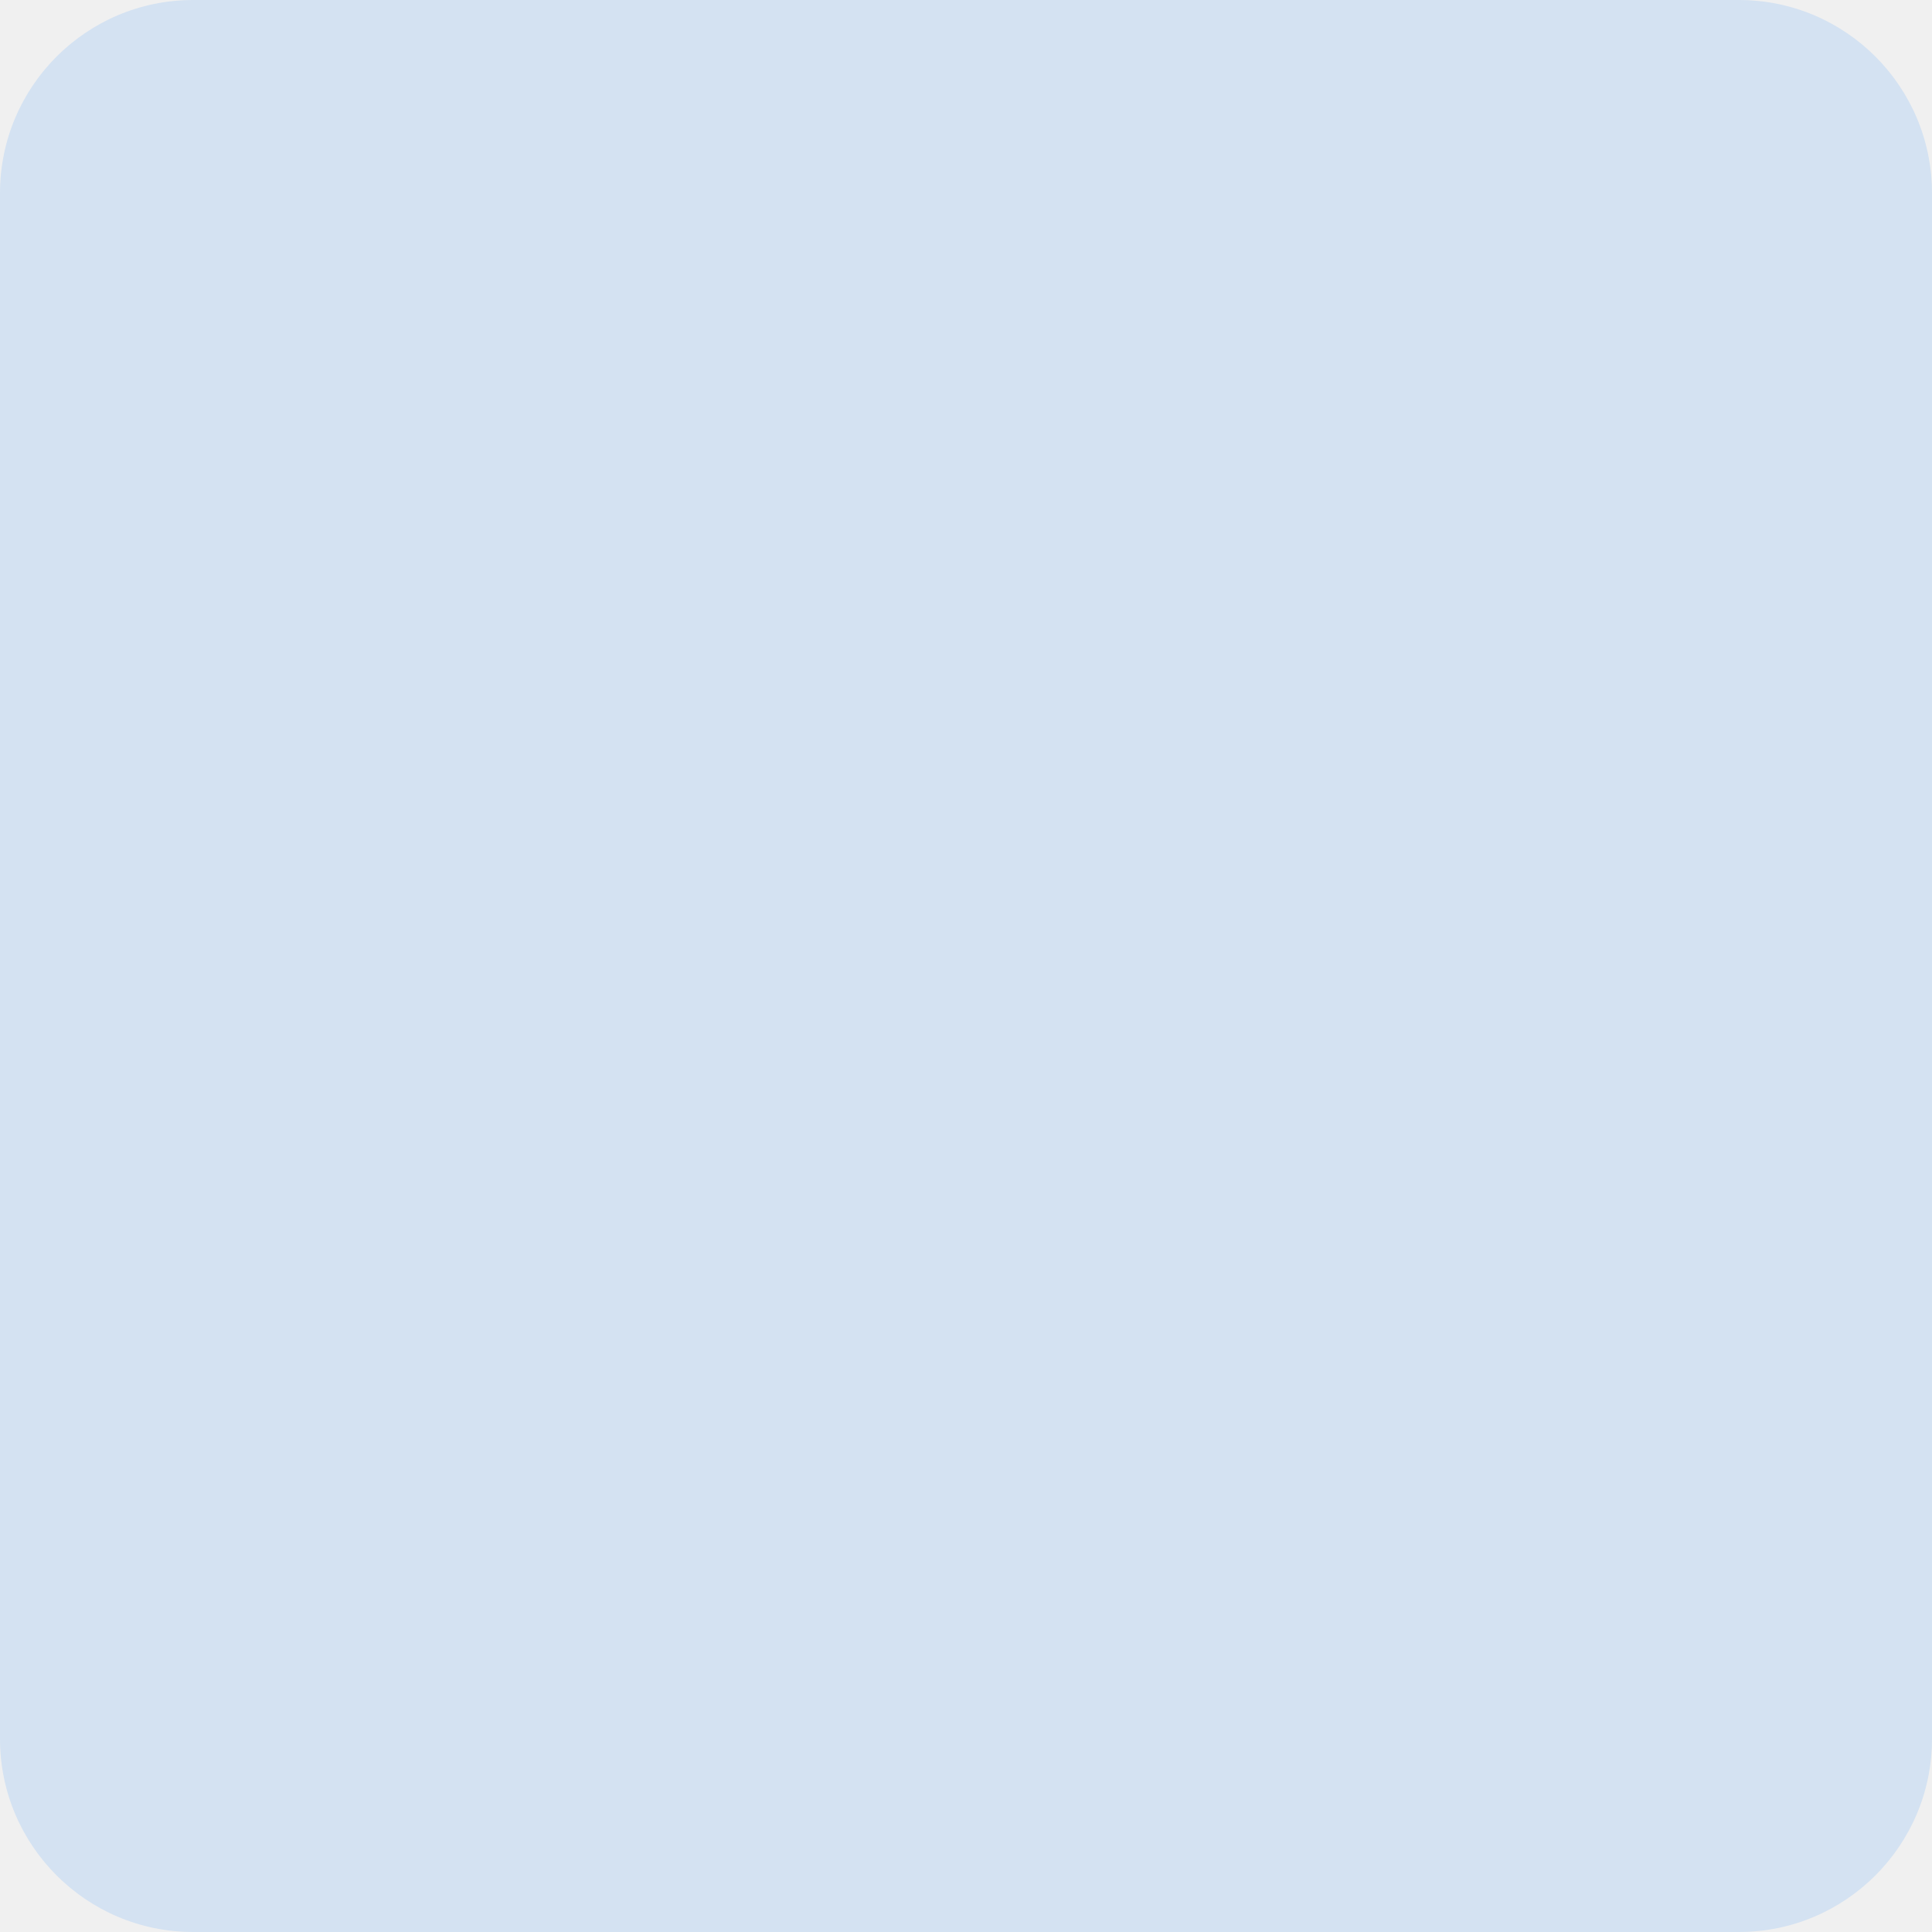
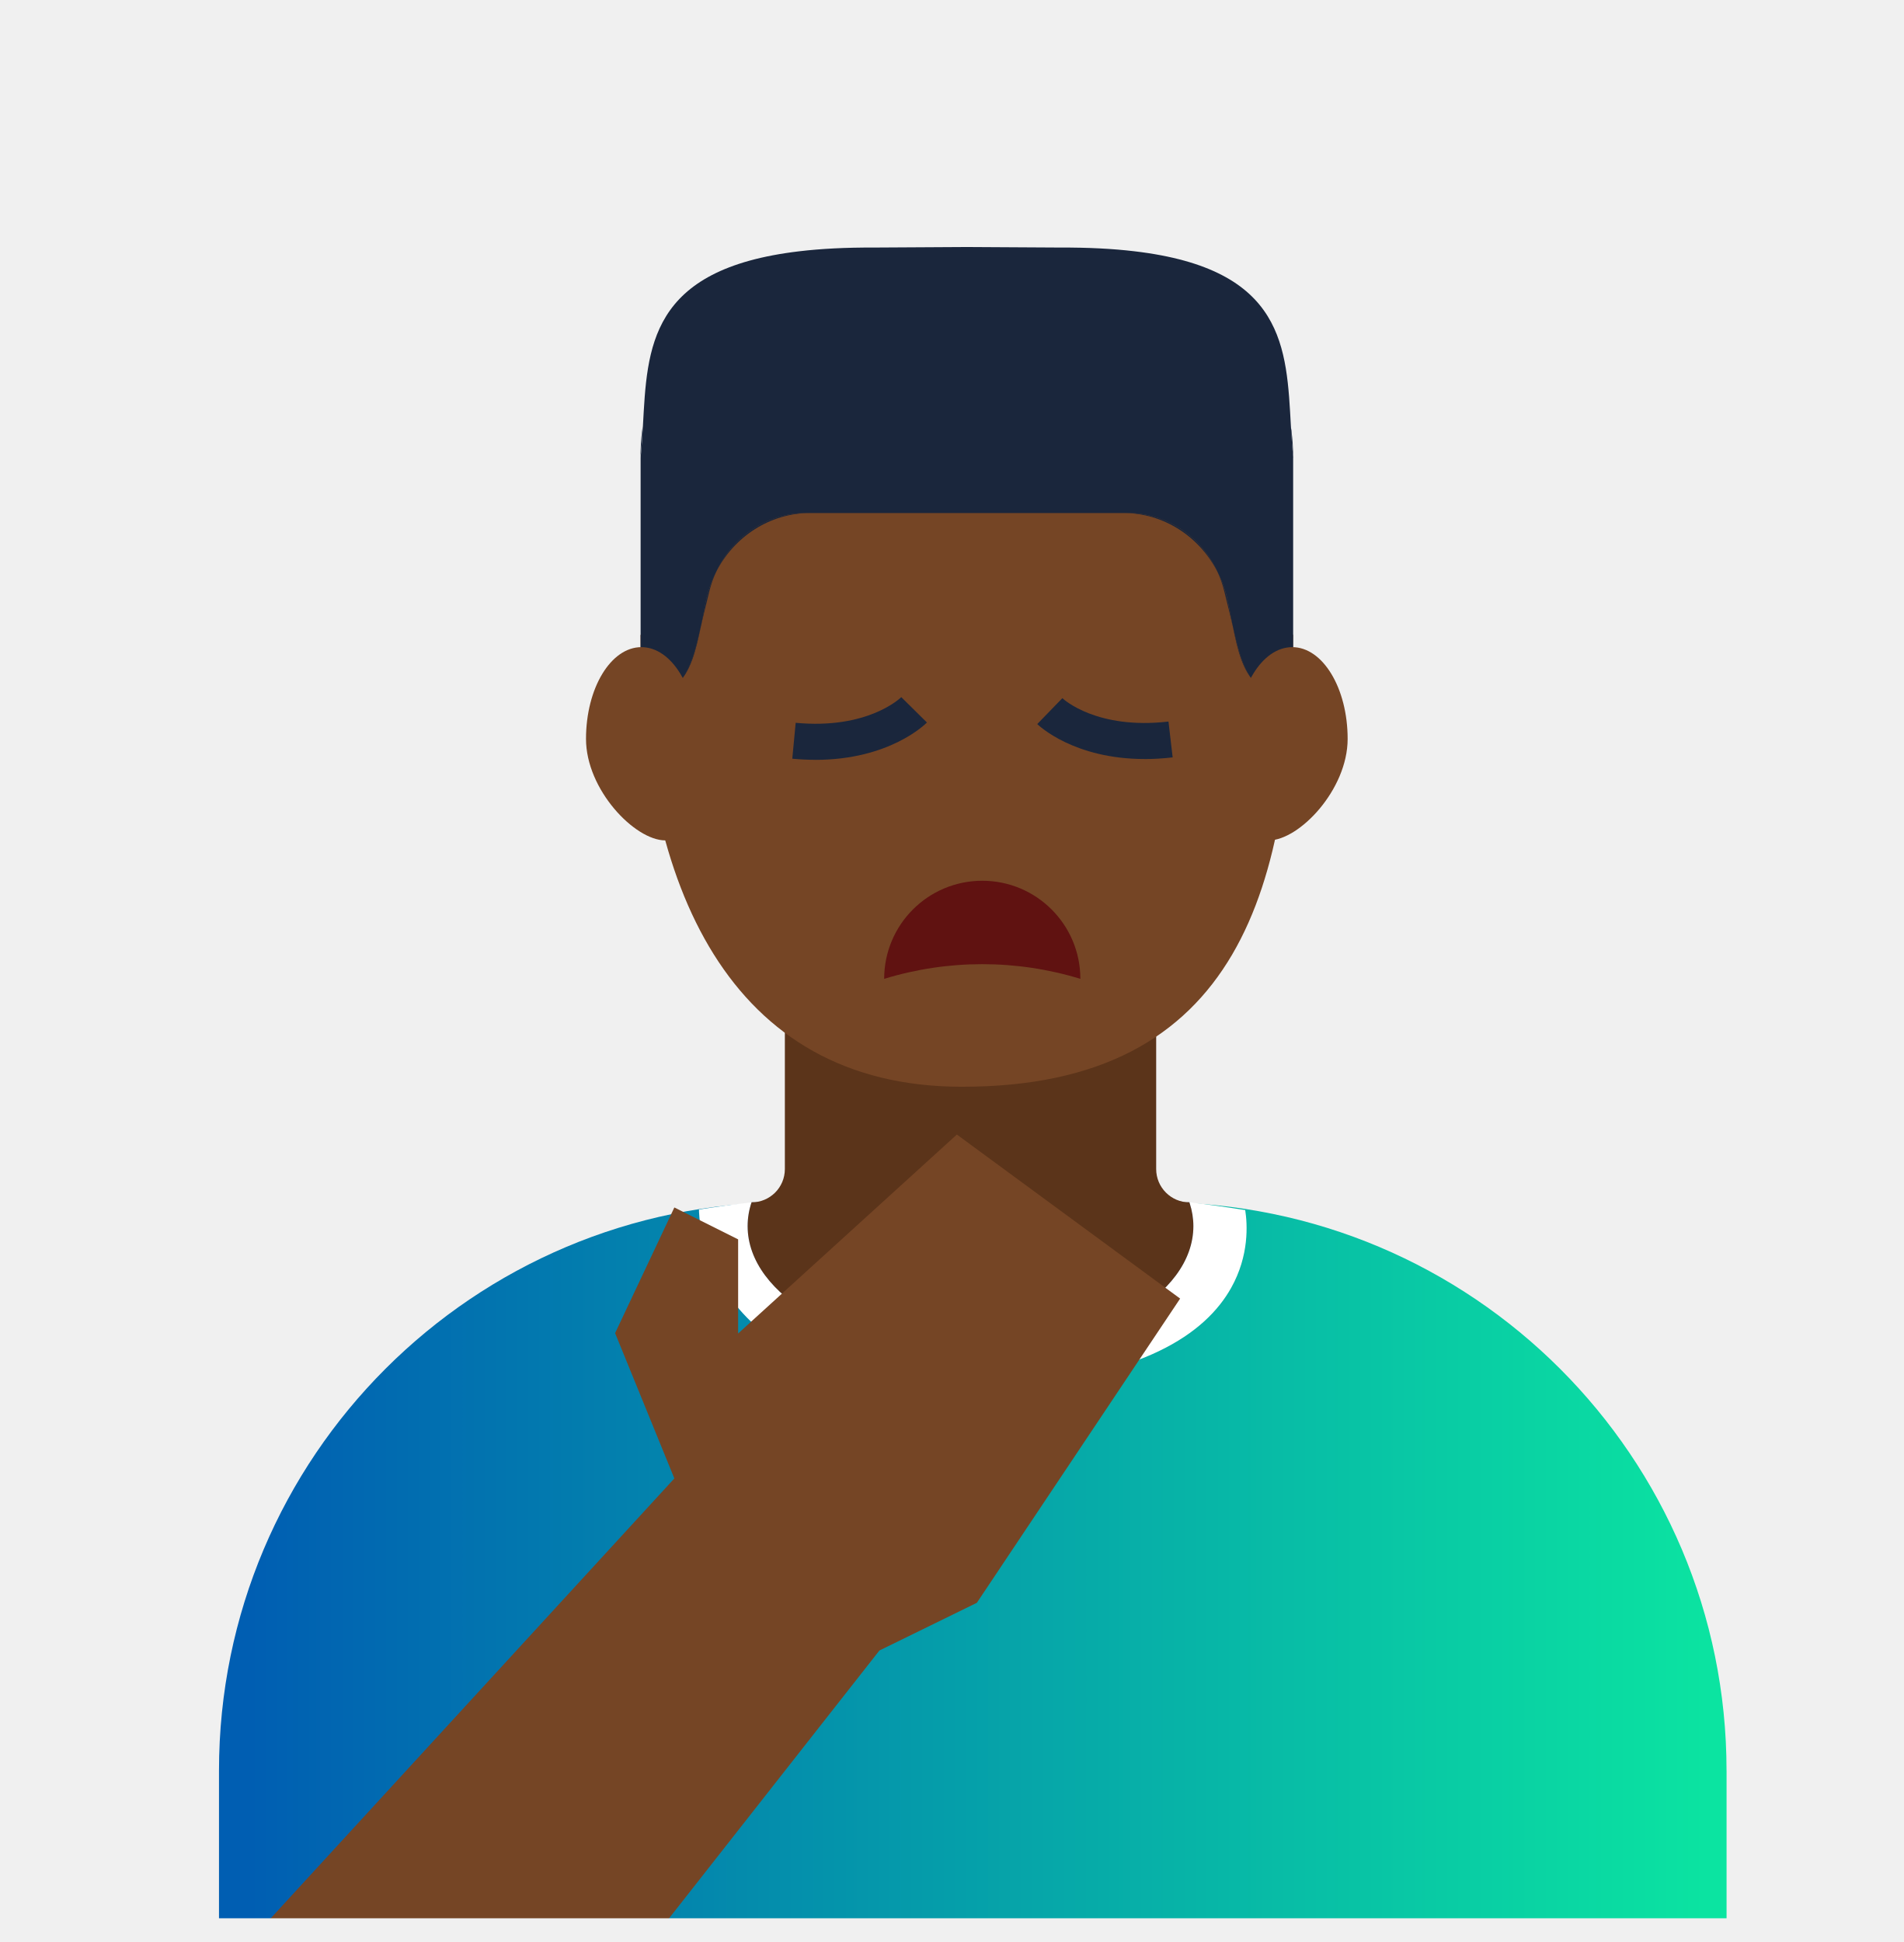
- <svg xmlns="http://www.w3.org/2000/svg" width="50" height="50" viewBox="0 0 50 50" fill="none">
-   <rect width="50" height="50" rx="5" fill="#007AFF" fill-opacity="0.12" />
+ <svg xmlns="http://www.w3.org/2000/svg" width="50" height="51" viewBox="0 0 50 51" fill="none">
+   <mask id="mask0_618_4042" style="mask-type:luminance" maskUnits="userSpaceOnUse" x="3" y="0" width="44" height="51">
+     <path d="M46.862 0H3.538V50.377H46.862V0Z" fill="white" />
+   </mask>
+   <g mask="url(#mask0_618_4042)">
+     <path d="M45.341 46.5V55.882H5.751V46.5C5.751 38.257 12.434 31.575 20.677 31.575H30.414C38.657 31.575 45.34 38.257 45.34 46.5H45.341Z" fill="url(#paint0_linear_618_4042)" />
+     <path d="M19.737 31.575H31.236L31.797 32.368L29.989 35.122L24.407 36.409L20.234 34.491L19.23 32.052L19.737 31.575Z" fill="#1A263C" />
+     <path d="M31.339 32.201C31.339 34.039 28.718 35.529 25.486 35.529C22.254 35.529 19.633 34.039 19.633 32.201C19.633 31.988 19.668 31.778 19.736 31.576C19.978 31.576 20.195 31.478 20.355 31.32C20.513 31.162 20.611 30.943 20.611 30.701V23.314C20.611 23.224 20.685 23.148 20.777 23.148H30.196C30.288 23.148 30.362 23.224 30.362 23.314V30.701C30.362 31.184 30.754 31.576 31.235 31.576C31.238 31.585 31.241 31.595 31.244 31.604C31.306 31.797 31.339 31.997 31.339 32.201Z" fill="#5B341A" />
+     <path d="M33.958 16.681C33.958 23.231 32.59 28.552 25.243 28.54C19.143 28.53 16.82 23.231 16.82 16.681L17.738 15.026L17.939 9.683L30.489 11.03L33.04 14.906L33.958 16.681Z" fill="#754525" />
+     <path d="M16.863 11.311C16.868 11.273 16.872 11.235 16.88 11.197C16.864 11.473 16.847 11.748 16.82 12.02C16.82 11.78 16.834 11.543 16.863 11.311Z" fill="#1A263C" />
+     <path d="M17.651 18.071C17.695 18.042 17.734 18.008 17.773 17.974C17.735 18.009 17.695 18.042 17.651 18.071Z" fill="#1A263C" />
+     <path d="M18.017 17.661C18.194 17.348 18.293 16.928 18.407 16.439C18.272 17.114 18.13 17.657 17.773 17.974C17.869 17.886 17.949 17.782 18.017 17.661Z" fill="#1A263C" />
+     <path d="M21.162 13.472H21.279C20.223 13.472 19.283 14.086 18.805 15.021C19.234 14.088 20.142 13.472 21.162 13.472Z" fill="#1A263C" />
+     <path d="M32.295 16.046C32.32 16.177 32.346 16.305 32.369 16.428C32.342 16.314 32.315 16.196 32.285 16.074L32.151 15.531C32.107 15.349 32.045 15.177 31.969 15.013C32.098 15.261 32.193 15.532 32.25 15.82L32.294 16.046H32.295Z" fill="#1A263C" />
+     <path d="M33.959 12.02V18.28C33.76 18.28 33.59 18.258 33.441 18.214C33.411 18.205 33.383 18.195 33.356 18.186C33.244 18.145 33.148 18.091 33.062 18.025C32.939 17.929 32.841 17.806 32.76 17.662C32.585 17.349 32.485 16.929 32.372 16.44C32.37 16.437 32.37 16.434 32.369 16.429C32.345 16.306 32.32 16.178 32.295 16.047L32.251 15.821C32.194 15.534 32.099 15.262 31.97 15.014C31.541 14.086 30.634 13.473 29.618 13.473H21.163C20.143 13.473 19.235 14.089 18.806 15.022C18.68 15.268 18.585 15.535 18.53 15.821L18.486 16.047C18.461 16.178 18.435 16.306 18.412 16.429C18.41 16.432 18.41 16.437 18.409 16.44C18.295 16.929 18.196 17.349 18.019 17.662C17.924 17.831 17.807 17.968 17.653 18.072L17.426 18.186C17.398 18.195 17.369 18.207 17.339 18.214L16.823 18.28V12.02C16.85 11.748 16.867 11.474 16.883 11.197C16.998 9.129 17.035 7.065 20.991 6.599C21.559 6.531 22.21 6.498 22.952 6.501L25.391 6.487L27.832 6.501C28.574 6.498 29.223 6.531 29.791 6.599C33.754 7.065 33.784 9.135 33.901 11.206C33.917 11.479 33.934 11.751 33.961 12.019L33.959 12.02Z" fill="#1A263C" />
+     <path d="M18.529 15.82C18.584 15.534 18.679 15.267 18.805 15.021C18.731 15.182 18.671 15.353 18.627 15.531L18.494 16.074C18.464 16.196 18.437 16.314 18.41 16.428C18.434 16.305 18.459 16.177 18.484 16.046L18.528 15.82H18.529Z" fill="#1A263C" />
+     <path d="M31.969 15.013C31.491 14.083 30.553 13.472 29.5 13.472H29.617C30.634 13.472 31.54 14.085 31.969 15.013Z" fill="#1A263C" />
+     <path d="M32.76 17.661C32.816 17.761 32.881 17.85 32.956 17.927C32.635 17.605 32.499 17.082 32.372 16.439C32.486 16.928 32.585 17.348 32.76 17.661Z" fill="#1A263C" />
+     <path d="M32.956 17.927C32.99 17.961 33.024 17.995 33.062 18.024C33.024 17.994 32.99 17.962 32.956 17.927Z" fill="#1A263C" />
+     <path d="M33.959 12.02C33.932 11.752 33.915 11.48 33.899 11.207C33.905 11.242 33.91 11.276 33.915 11.311C33.943 11.543 33.959 11.78 33.959 12.02Z" fill="#1A263C" />
+     <path d="M18.296 19.405C18.296 20.736 18.273 22.07 17.471 22.07C16.669 22.07 15.389 20.737 15.389 19.405C15.389 18.073 16.04 16.995 16.843 16.995C17.646 16.995 18.297 18.074 18.297 19.405H18.296Z" fill="#754525" />
+     <path d="M35.39 19.405C35.39 20.736 34.12 22.07 33.317 22.07C32.514 22.07 32.482 20.737 32.482 19.405C32.482 18.073 33.133 16.995 33.936 16.995C34.739 16.995 35.39 18.074 35.39 19.405Z" fill="#754525" />
+     <path d="M32.329 33.825C31.671 34.997 30.013 36.225 26.001 36.413C22.185 36.591 20.275 35.459 19.318 34.267C18.336 33.048 18.356 31.766 18.356 31.766V31.764C18.809 31.693 19.27 31.63 19.736 31.575C19.668 31.777 19.633 31.987 19.633 32.2C19.633 34.038 22.252 35.528 25.486 35.528C28.72 35.528 31.339 34.038 31.339 32.2C31.339 31.996 31.306 31.796 31.244 31.603C31.241 31.594 31.238 31.584 31.235 31.575C31.731 31.633 32.219 31.701 32.7 31.779C32.758 32.148 32.809 32.971 32.329 33.825Z" fill="white" />
+     <path d="M6.341 51.215L17.709 38.826L16.153 35.01L17.709 31.71L19.384 32.548V35.019L25.128 29.795L30.991 34.103L25.653 42.092L23.094 43.345L16.512 51.725L6.341 51.215Z" fill="#754525" />
+   </g>
+   <path d="M28.371 25.706C28.371 24.283 27.218 23.13 25.795 23.13C24.372 23.13 23.219 24.283 23.219 25.706C24.898 25.192 26.692 25.192 28.371 25.706Z" fill="#601211" />
+   <path d="M21.412 19.954C21.22 19.954 21.018 19.945 20.806 19.925L20.895 18.982C22.775 19.16 23.632 18.343 23.668 18.308L24.342 18.974C24.299 19.018 23.358 19.955 21.412 19.955V19.954Z" fill="#1A263C" />
+   <path d="M30.059 19.933C28.201 19.933 27.282 19.057 27.239 19.015L27.898 18.335C27.934 18.369 28.809 19.167 30.685 18.949L30.795 19.89C30.535 19.92 30.29 19.934 30.06 19.934L30.059 19.933Z" fill="#1A263C" />
+   <defs>
+     <linearGradient id="paint0_linear_618_4042" x1="5.751" y1="43.729" x2="45.341" y2="43.729" gradientUnits="userSpaceOnUse">
+       <stop offset="0.02" stop-color="#005EB2" />
+       <stop offset="1" stop-color="#0BE5A1" />
+     </linearGradient>
+   </defs>
</svg>
